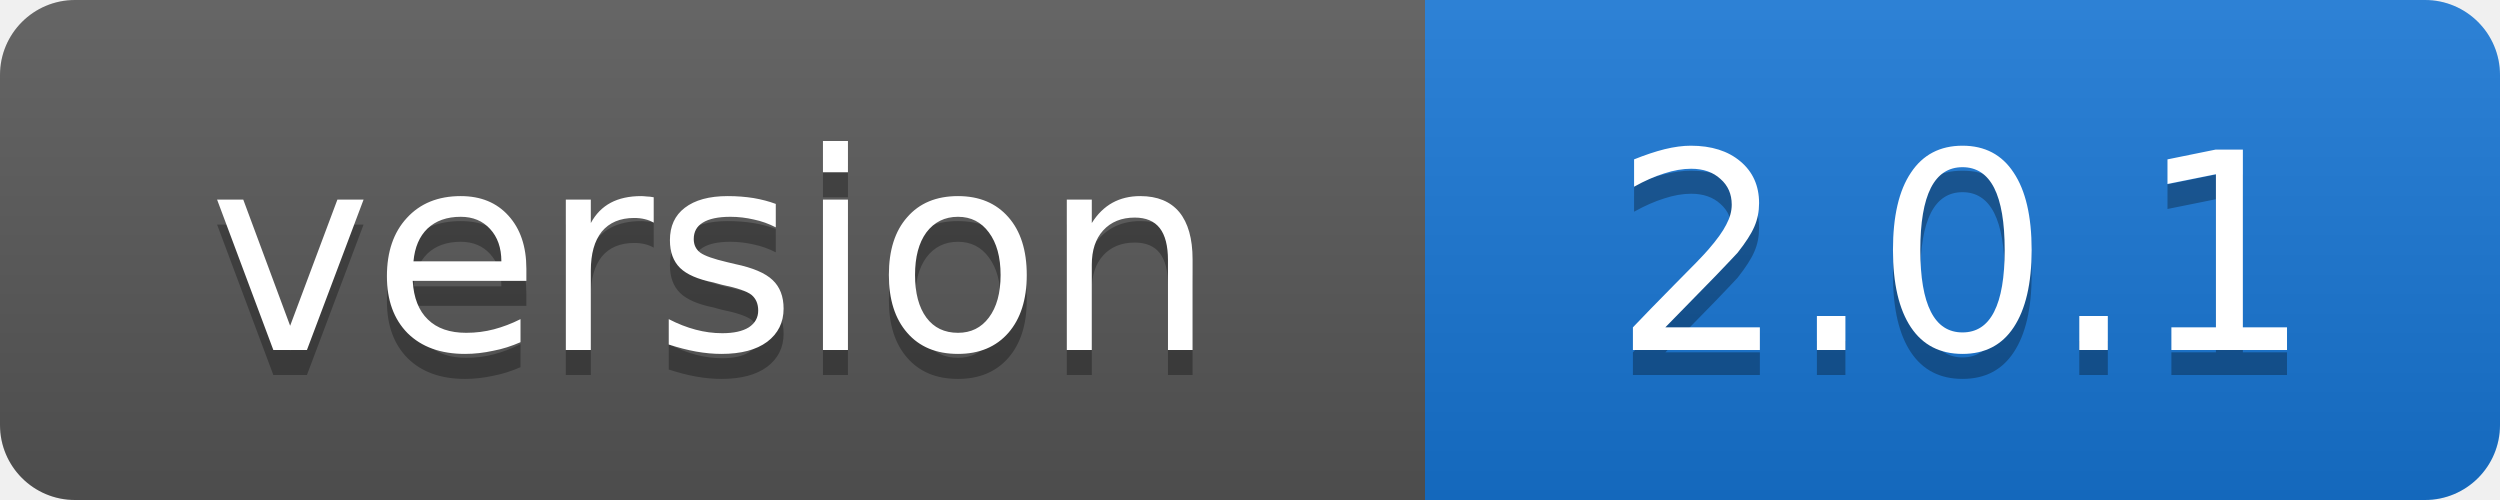
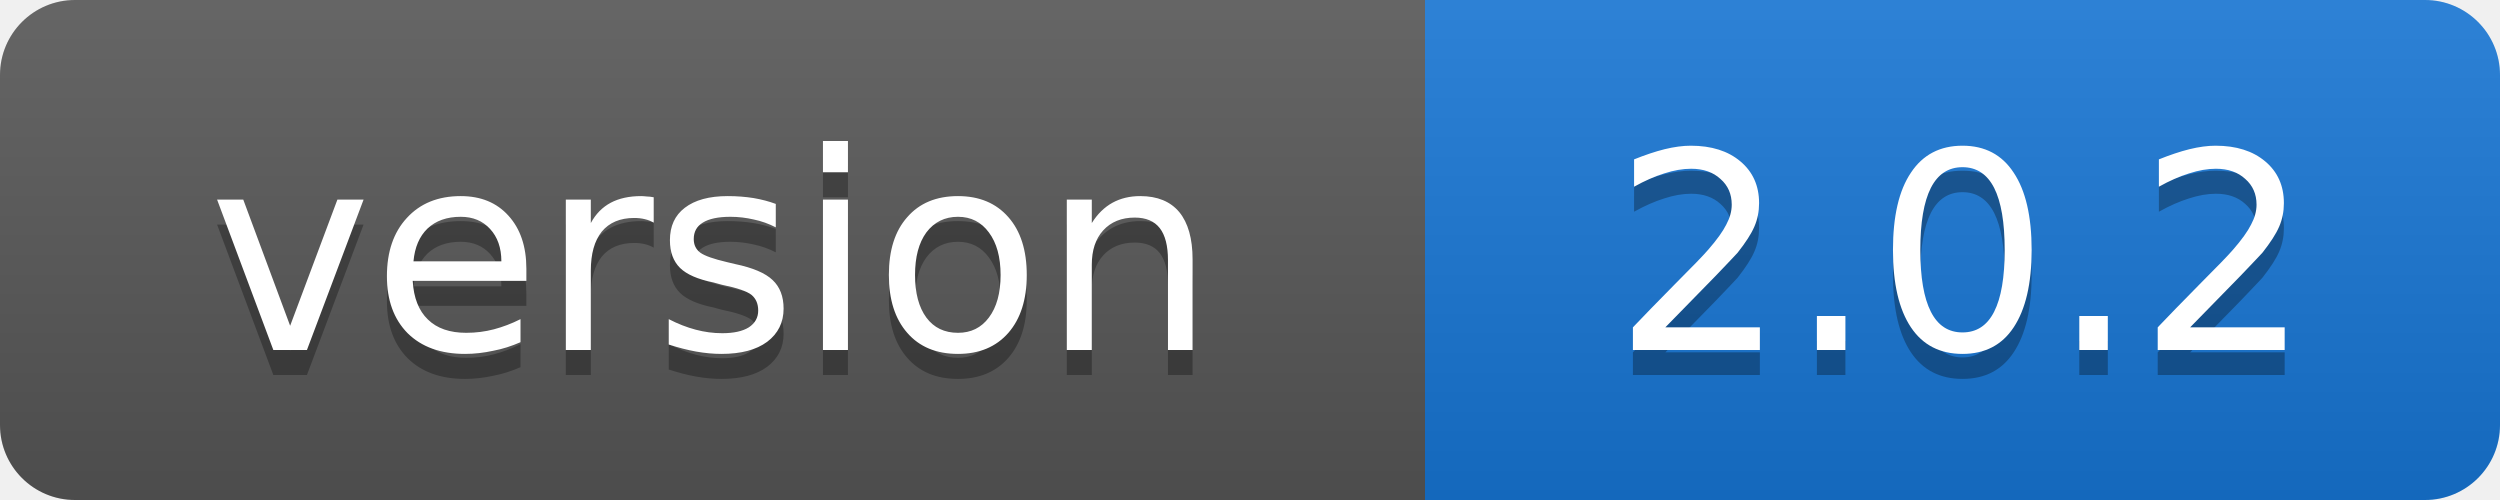
- <svg xmlns="http://www.w3.org/2000/svg" width="100" height="20" role="img" aria-label="version: 2.0.1">
+ <svg xmlns="http://www.w3.org/2000/svg" width="100" height="20" role="img" aria-label="version: 2.0.2">
  <linearGradient id="s" x2="0" y2="100%">
    <stop offset="0" stop-color="#fff" stop-opacity=".1" />
    <stop offset="1" stop-opacity=".1" />
  </linearGradient>
  <clipPath id="r">
    <rect width="100" height="20" rx="3" />
  </clipPath>
  <g clip-path="url(#r)">
    <rect width="57" height="20" fill="#555" />
    <rect x="57" width="43" height="20" fill="#1674d1" />
    <rect width="100" height="20" fill="url(#s)" />
  </g>
  <g fill="#fff" text-anchor="middle" font-family="Verdana,Geneva,DejaVu Sans,sans-serif" font-size="11">
    <text x="28.5" y="15" fill="#010101" fill-opacity=".3">version</text>
    <text x="28.5" y="14">version</text>
-     <text x="78.5" y="15" fill="#010101" fill-opacity=".3">2.0.1</text>
-     <text x="78.5" y="14">2.0.1</text>
+     <text x="78.5" y="15" fill="#010101" fill-opacity=".3">2.0.2</text>
+     <text x="78.5" y="14">2.0.2</text>
  </g>
</svg>
